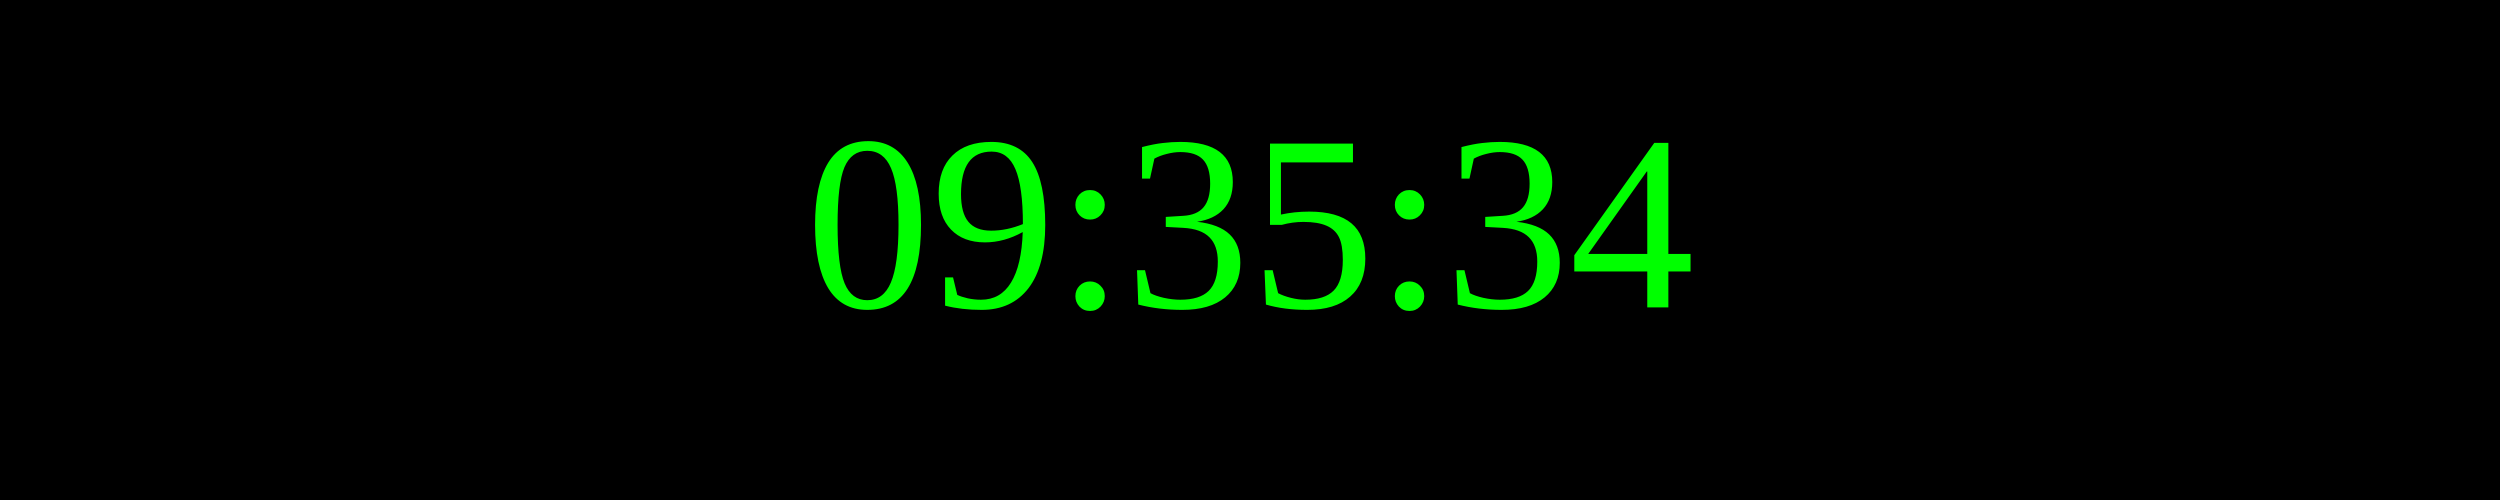
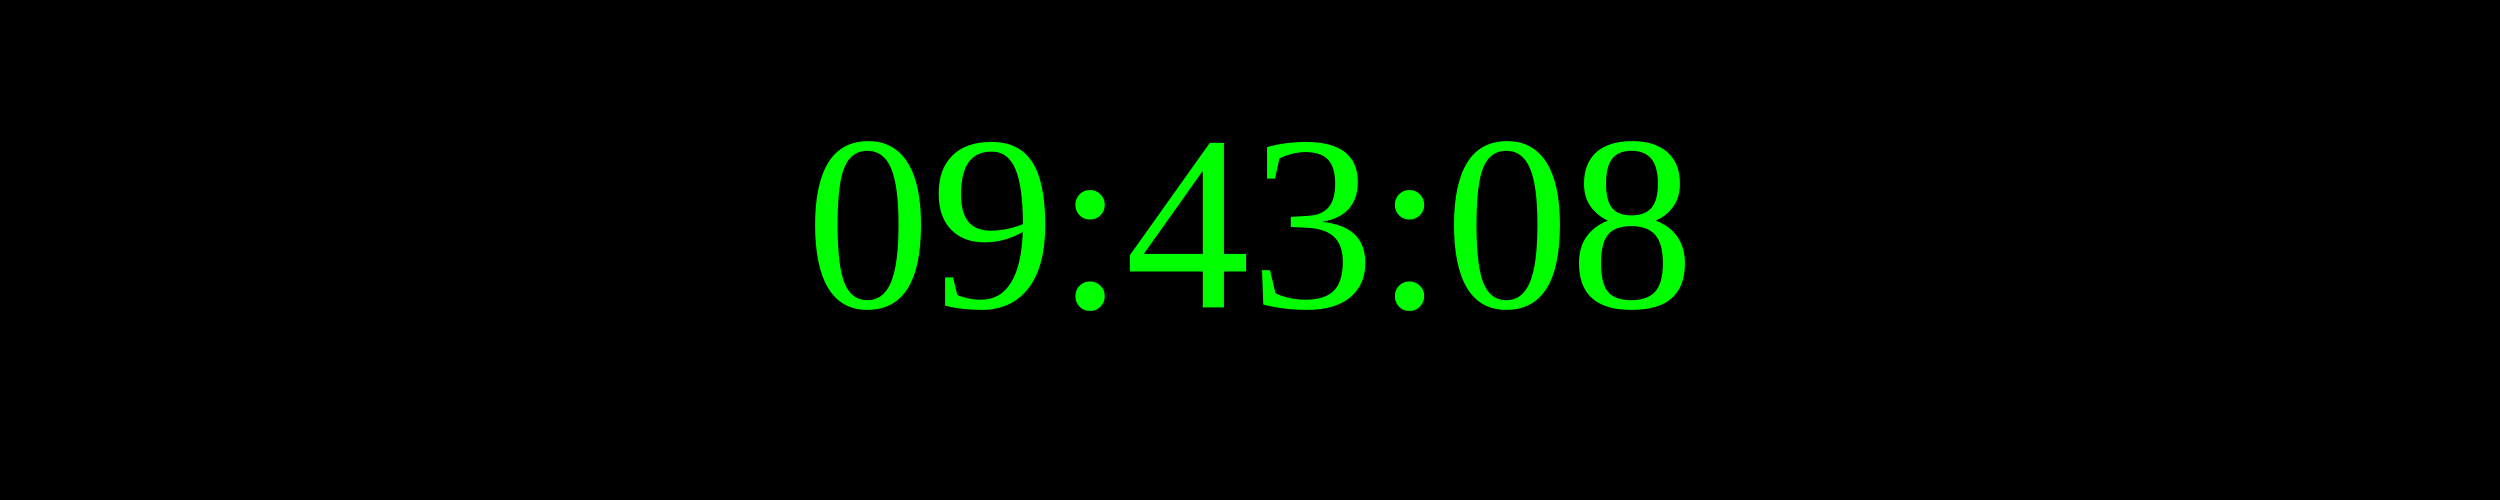
<svg xmlns="http://www.w3.org/2000/svg" width="250" height="50">
  <rect width="100%" height="100%" fill="black" />
  <text x="50%" y="50%" font-size="25" fill="lime" text-anchor="middle" dominant-baseline="middle">
- 09:35:34
+ 09:43:08
</text>
</svg>
